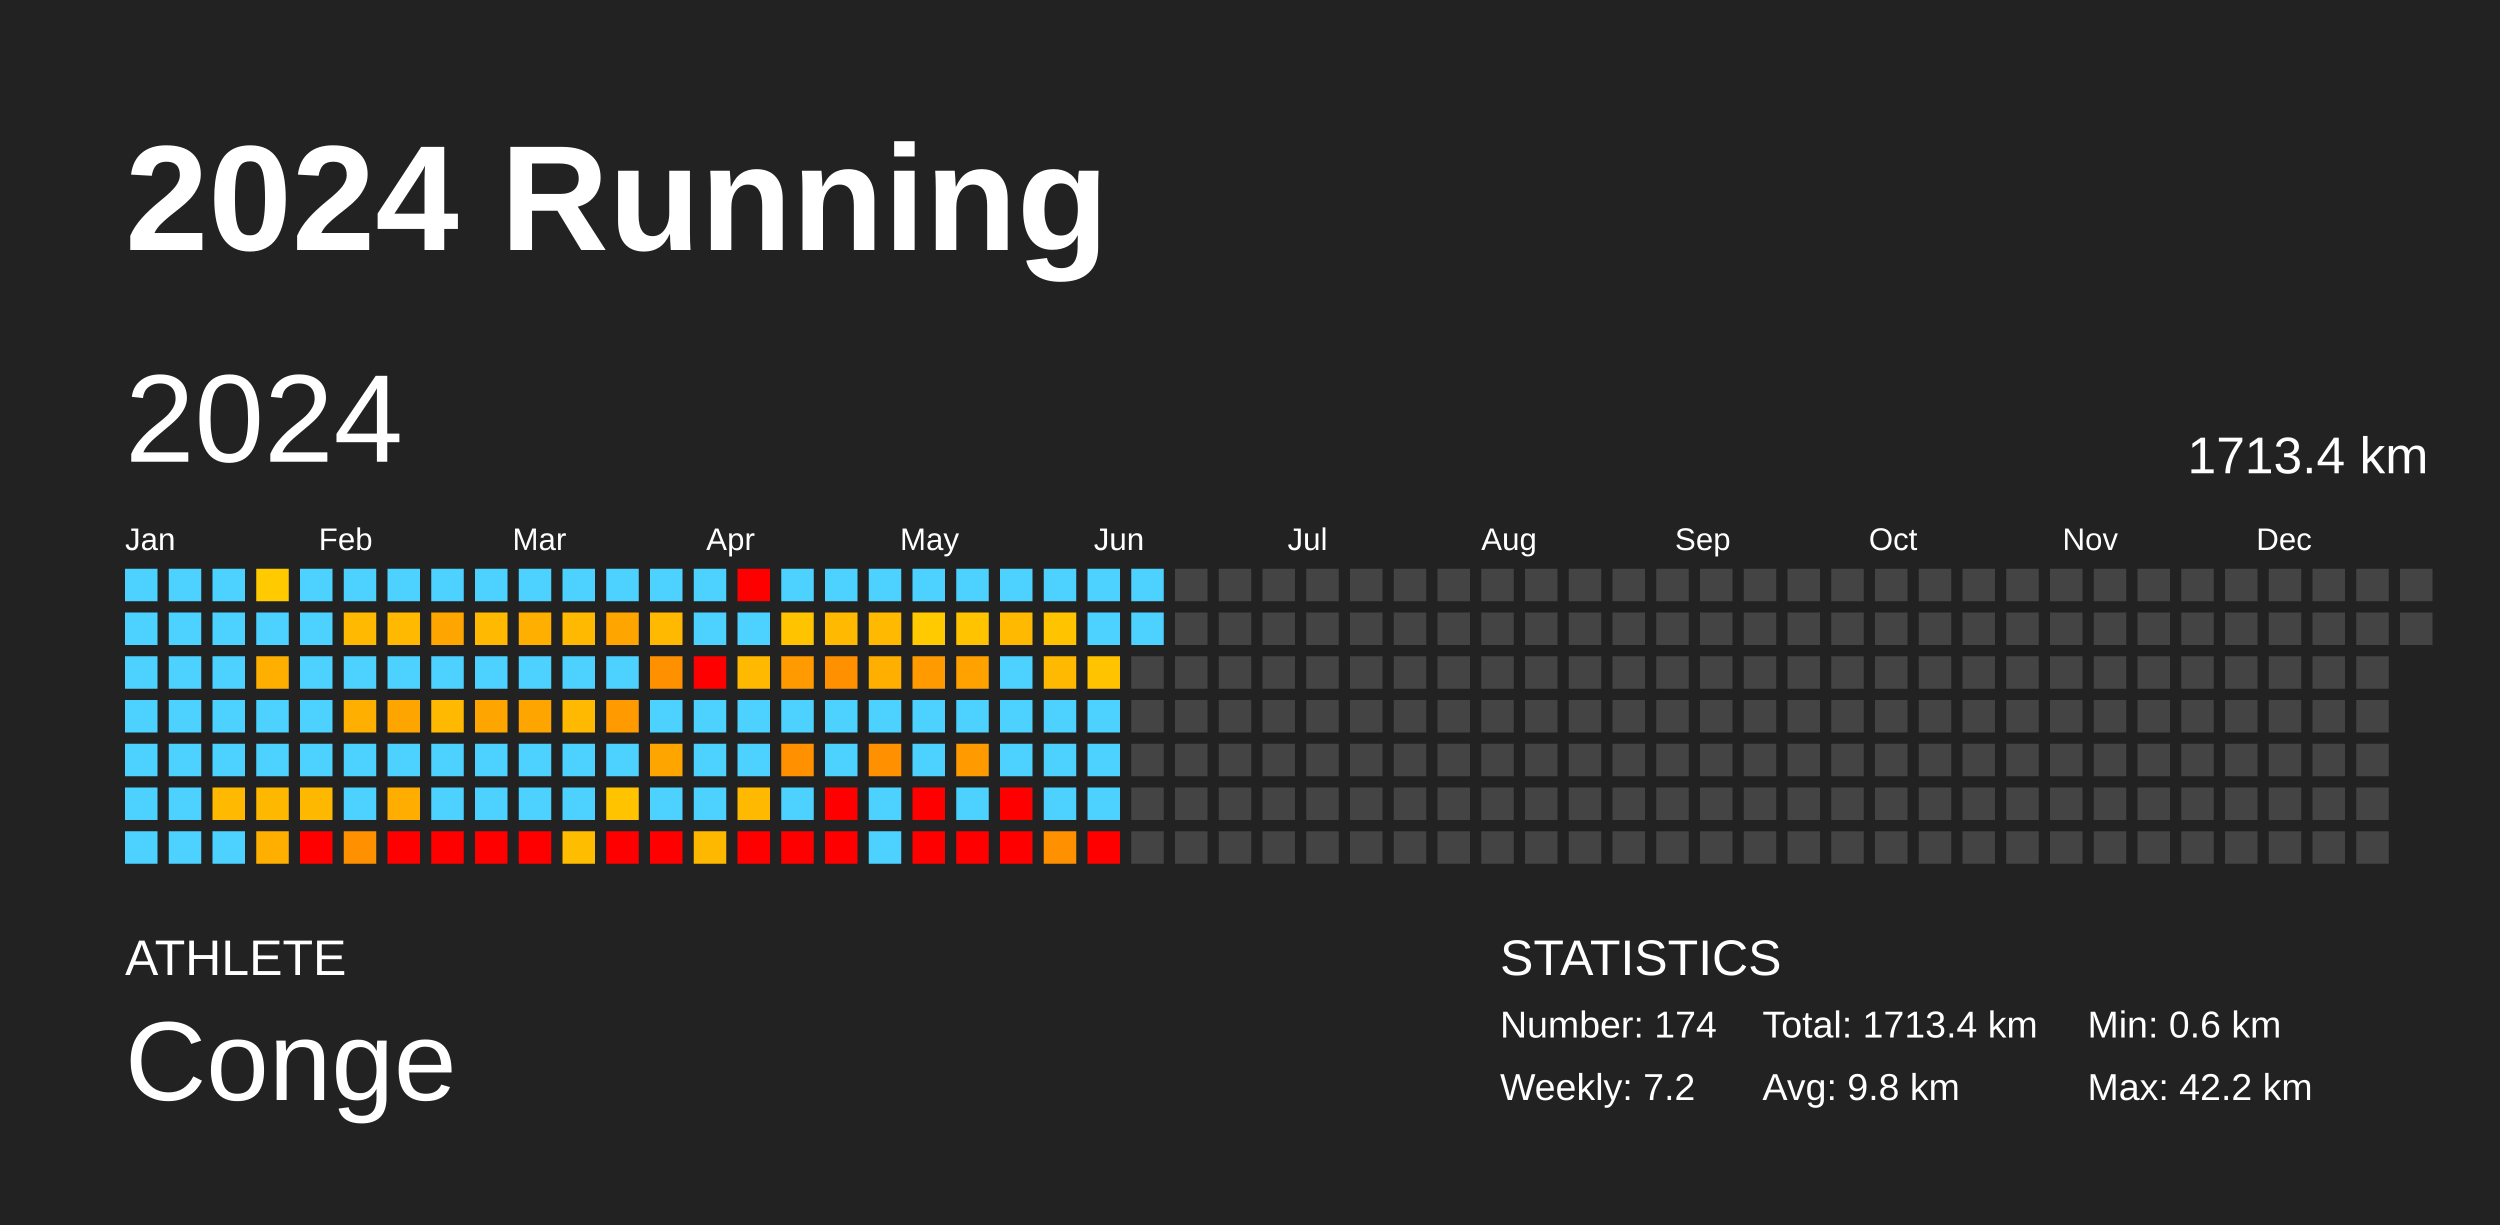
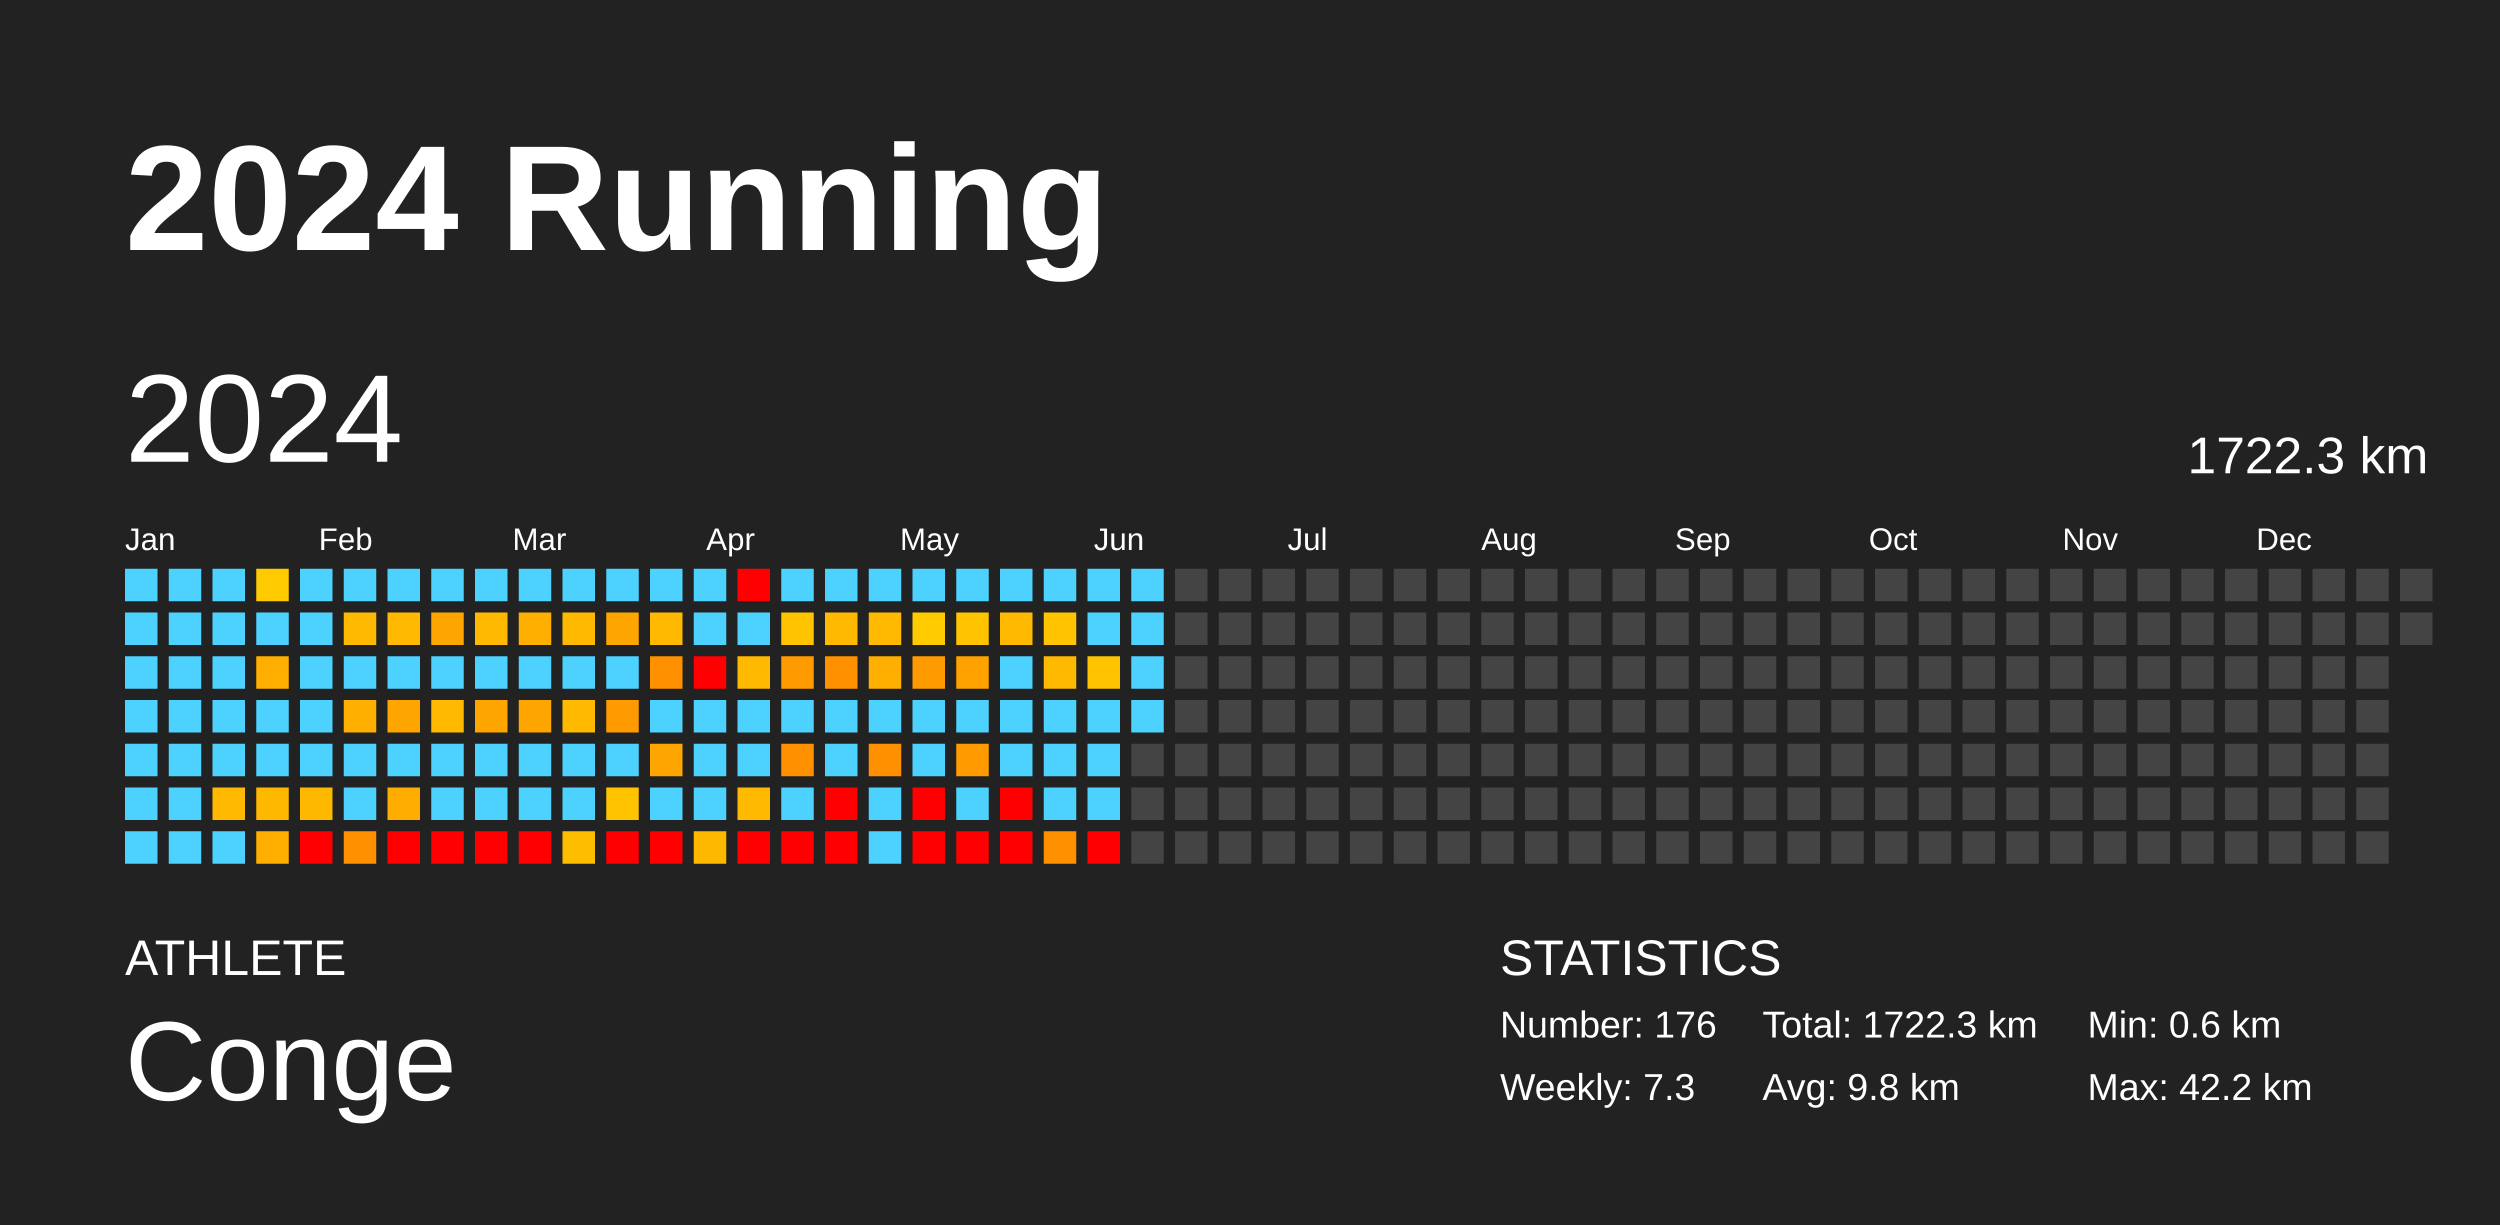
<svg xmlns="http://www.w3.org/2000/svg" baseProfile="full" height="98mm" version="1.1" viewBox="0,0,200,98" width="200mm">
  <defs />
  <rect fill="#222222" height="98" width="200" x="0" y="0" />
  <text fill="#FFFFFF" style="font-size:12px; font-family:Arial; font-weight:bold;" x="10" y="20">2024 Running</text>
  <text fill="#FFFFFF" style="font-size:4px; font-family:Arial" x="10" y="78">ATHLETE</text>
  <text fill="#FFFFFF" style="font-size:9px; font-family:Arial" x="10" y="88">Conge</text>
  <text fill="#FFFFFF" style="font-size:4px; font-family:Arial" x="120" y="78">STATISTICS</text>
-   <text fill="#FFFFFF" style="font-size:3px; font-family:Arial" x="120" y="83">Number: 174</text>
-   <text fill="#FFFFFF" style="font-size:3px; font-family:Arial" x="120" y="88">Weekly: 7.2</text>
-   <text fill="#FFFFFF" style="font-size:3px; font-family:Arial" x="141" y="83">Total: 1713.4 km</text>
+   <text fill="#FFFFFF" style="font-size:3px; font-family:Arial" x="120" y="83">Number: 176</text>
+   <text fill="#FFFFFF" style="font-size:3px; font-family:Arial" x="120" y="88">Weekly: 7.3</text>
+   <text fill="#FFFFFF" style="font-size:3px; font-family:Arial" x="141" y="83">Total: 1722.3 km</text>
  <text fill="#FFFFFF" style="font-size:3px; font-family:Arial" x="141" y="88">Avg: 9.8 km</text>
  <text fill="#FFFFFF" style="font-size:3px; font-family:Arial" x="167" y="83">Min: 0.6 km</text>
  <text fill="#FFFFFF" style="font-size:3px; font-family:Arial" x="167" y="88">Max: 42.2 km</text>
  <text dominant-baseline="hanging" fill="#FFFFFF" style="font-size:10.0px; font-family:Arial;" x="10" y="30">2024</text>
-   <text dominant-baseline="hanging" fill="#FFFFFF" style="font-size:4.125px; font-family:Arial;" x="175" y="35">1713.4 km</text>
+   <text dominant-baseline="hanging" fill="#FFFFFF" style="font-size:4.125px; font-family:Arial;" x="175" y="35">1722.3 km</text>
  <text fill="#FFFFFF" style="font-size:2.5px; font-family:Arial" x="10.0" y="44">Jan</text>
  <text fill="#FFFFFF" style="font-size:2.5px; font-family:Arial" x="25.5" y="44">Feb</text>
  <text fill="#FFFFFF" style="font-size:2.5px; font-family:Arial" x="41.0" y="44">Mar</text>
  <text fill="#FFFFFF" style="font-size:2.5px; font-family:Arial" x="56.5" y="44">Apr</text>
  <text fill="#FFFFFF" style="font-size:2.5px; font-family:Arial" x="72.0" y="44">May</text>
  <text fill="#FFFFFF" style="font-size:2.5px; font-family:Arial" x="87.5" y="44">Jun</text>
  <text fill="#FFFFFF" style="font-size:2.5px; font-family:Arial" x="103.0" y="44">Jul</text>
  <text fill="#FFFFFF" style="font-size:2.5px; font-family:Arial" x="118.5" y="44">Aug</text>
  <text fill="#FFFFFF" style="font-size:2.5px; font-family:Arial" x="134.0" y="44">Sep</text>
  <text fill="#FFFFFF" style="font-size:2.5px; font-family:Arial" x="149.5" y="44">Oct</text>
  <text fill="#FFFFFF" style="font-size:2.5px; font-family:Arial" x="165.0" y="44">Nov</text>
  <text fill="#FFFFFF" style="font-size:2.5px; font-family:Arial" x="180.5" y="44">Dec</text>
  <rect fill="#4dd2ff" height="2.6" width="2.6" x="10.0" y="45.5" />
  <rect fill="#4dd2ff" height="2.6" width="2.6" x="10.0" y="49.0" />
  <rect fill="#4dd2ff" height="2.6" width="2.6" x="10.0" y="52.5" />
  <rect fill="#4dd2ff" height="2.6" width="2.6" x="10.0" y="56.0" />
  <rect fill="#4dd2ff" height="2.6" width="2.6" x="10.0" y="59.5" />
  <rect fill="#4dd2ff" height="2.6" width="2.6" x="10.0" y="63.0" />
  <rect fill="#4dd2ff" height="2.6" width="2.6" x="10.0" y="66.5" />
  <rect fill="#4dd2ff" height="2.6" width="2.6" x="13.5" y="45.5" />
  <rect fill="#4dd2ff" height="2.6" width="2.6" x="13.5" y="49.0" />
  <rect fill="#4dd2ff" height="2.6" width="2.6" x="13.5" y="52.5" />
  <rect fill="#4dd2ff" height="2.6" width="2.6" x="13.5" y="56.0" />
  <rect fill="#4dd2ff" height="2.6" width="2.6" x="13.5" y="59.5" />
  <rect fill="#4dd2ff" height="2.6" width="2.6" x="13.5" y="63.0" />
  <rect fill="#4dd2ff" height="2.6" width="2.6" x="13.5" y="66.5" />
  <rect fill="#4dd2ff" height="2.6" width="2.6" x="17.0" y="45.5" />
  <rect fill="#4dd2ff" height="2.6" width="2.6" x="17.0" y="49.0" />
  <rect fill="#4dd2ff" height="2.6" width="2.6" x="17.0" y="52.5" />
  <rect fill="#4dd2ff" height="2.6" width="2.6" x="17.0" y="56.0" />
  <rect fill="#4dd2ff" height="2.6" width="2.6" x="17.0" y="59.5" />
  <rect fill="#ffb900" height="2.6" width="2.6" x="17.0" y="63.0" />
  <rect fill="#4dd2ff" height="2.6" width="2.6" x="17.0" y="66.5" />
  <rect fill="#ffca00" height="2.6" width="2.6" x="20.5" y="45.5" />
  <rect fill="#4dd2ff" height="2.6" width="2.6" x="20.5" y="49.0" />
  <rect fill="#ffaf00" height="2.6" width="2.6" x="20.5" y="52.5" />
  <rect fill="#4dd2ff" height="2.6" width="2.6" x="20.5" y="56.0" />
  <rect fill="#4dd2ff" height="2.6" width="2.6" x="20.5" y="59.5" />
  <rect fill="#ffb800" height="2.6" width="2.6" x="20.5" y="63.0" />
  <rect fill="#ffaf00" height="2.6" width="2.6" x="20.5" y="66.5" />
  <rect fill="#4dd2ff" height="2.6" width="2.6" x="24.0" y="45.5" />
  <rect fill="#4dd2ff" height="2.6" width="2.6" x="24.0" y="49.0" />
  <rect fill="#4dd2ff" height="2.6" width="2.6" x="24.0" y="52.5" />
  <rect fill="#4dd2ff" height="2.6" width="2.6" x="24.0" y="56.0" />
  <rect fill="#4dd2ff" height="2.6" width="2.6" x="24.0" y="59.5" />
  <rect fill="#ffb800" height="2.6" width="2.6" x="24.0" y="63.0" />
  <rect fill="red" height="2.6" width="2.6" x="24.0" y="66.5" />
  <rect fill="#4dd2ff" height="2.6" width="2.6" x="27.5" y="45.5" />
  <rect fill="#ffb900" height="2.6" width="2.6" x="27.5" y="49.0" />
  <rect fill="#4dd2ff" height="2.6" width="2.6" x="27.5" y="52.5" />
  <rect fill="#ffaf00" height="2.6" width="2.6" x="27.5" y="56.0" />
  <rect fill="#4dd2ff" height="2.6" width="2.6" x="27.5" y="59.5" />
  <rect fill="#4dd2ff" height="2.6" width="2.6" x="27.5" y="63.0" />
  <rect fill="#ff9100" height="2.6" width="2.6" x="27.5" y="66.5" />
  <rect fill="#4dd2ff" height="2.6" width="2.6" x="31.0" y="45.5" />
  <rect fill="#ffb900" height="2.6" width="2.6" x="31.0" y="49.0" />
  <rect fill="#4dd2ff" height="2.6" width="2.6" x="31.0" y="52.5" />
  <rect fill="#ffa500" height="2.6" width="2.6" x="31.0" y="56.0" />
  <rect fill="#4dd2ff" height="2.6" width="2.6" x="31.0" y="59.5" />
  <rect fill="#ffad00" height="2.6" width="2.6" x="31.0" y="63.0" />
  <rect fill="red" height="2.6" width="2.6" x="31.0" y="66.5" />
  <rect fill="#4dd2ff" height="2.6" width="2.6" x="34.5" y="45.5" />
  <rect fill="#ffa500" height="2.6" width="2.6" x="34.5" y="49.0" />
  <rect fill="#4dd2ff" height="2.6" width="2.6" x="34.5" y="52.5" />
  <rect fill="#ffb900" height="2.6" width="2.6" x="34.5" y="56.0" />
  <rect fill="#4dd2ff" height="2.6" width="2.6" x="34.5" y="59.5" />
  <rect fill="#4dd2ff" height="2.6" width="2.6" x="34.5" y="63.0" />
  <rect fill="red" height="2.6" width="2.6" x="34.5" y="66.5" />
  <rect fill="#4dd2ff" height="2.6" width="2.6" x="38.0" y="45.5" />
  <rect fill="#ffb900" height="2.6" width="2.6" x="38.0" y="49.0" />
  <rect fill="#4dd2ff" height="2.6" width="2.6" x="38.0" y="52.5" />
  <rect fill="#ffa500" height="2.6" width="2.6" x="38.0" y="56.0" />
  <rect fill="#4dd2ff" height="2.6" width="2.6" x="38.0" y="59.5" />
  <rect fill="#4dd2ff" height="2.6" width="2.6" x="38.0" y="63.0" />
  <rect fill="red" height="2.6" width="2.6" x="38.0" y="66.5" />
  <rect fill="#4dd2ff" height="2.6" width="2.6" x="41.5" y="45.5" />
  <rect fill="#ffaf00" height="2.6" width="2.6" x="41.5" y="49.0" />
  <rect fill="#4dd2ff" height="2.6" width="2.6" x="41.5" y="52.5" />
  <rect fill="#ffa500" height="2.6" width="2.6" x="41.5" y="56.0" />
  <rect fill="#4dd2ff" height="2.6" width="2.6" x="41.5" y="59.5" />
  <rect fill="#4dd2ff" height="2.6" width="2.6" x="41.5" y="63.0" />
  <rect fill="red" height="2.6" width="2.6" x="41.5" y="66.5" />
  <rect fill="#4dd2ff" height="2.6" width="2.6" x="45.0" y="45.5" />
  <rect fill="#ffb900" height="2.6" width="2.6" x="45.0" y="49.0" />
  <rect fill="#4dd2ff" height="2.6" width="2.6" x="45.0" y="52.5" />
  <rect fill="#ffb900" height="2.6" width="2.6" x="45.0" y="56.0" />
  <rect fill="#4dd2ff" height="2.6" width="2.6" x="45.0" y="59.5" />
  <rect fill="#4dd2ff" height="2.6" width="2.6" x="45.0" y="63.0" />
  <rect fill="#ffbd00" height="2.6" width="2.6" x="45.0" y="66.5" />
  <rect fill="#4dd2ff" height="2.6" width="2.6" x="48.5" y="45.5" />
  <rect fill="#ffa500" height="2.6" width="2.6" x="48.5" y="49.0" />
  <rect fill="#4dd2ff" height="2.6" width="2.6" x="48.5" y="52.5" />
  <rect fill="#ff9b00" height="2.6" width="2.6" x="48.5" y="56.0" />
  <rect fill="#4dd2ff" height="2.6" width="2.6" x="48.5" y="59.5" />
  <rect fill="#ffc300" height="2.6" width="2.6" x="48.5" y="63.0" />
  <rect fill="red" height="2.6" width="2.6" x="48.5" y="66.5" />
  <rect fill="#4dd2ff" height="2.6" width="2.6" x="52.0" y="45.5" />
  <rect fill="#ffb900" height="2.6" width="2.6" x="52.0" y="49.0" />
  <rect fill="#ff9100" height="2.6" width="2.6" x="52.0" y="52.5" />
  <rect fill="#4dd2ff" height="2.6" width="2.6" x="52.0" y="56.0" />
  <rect fill="#ffa500" height="2.6" width="2.6" x="52.0" y="59.5" />
  <rect fill="#4dd2ff" height="2.6" width="2.6" x="52.0" y="63.0" />
  <rect fill="red" height="2.6" width="2.6" x="52.0" y="66.5" />
  <rect fill="#4dd2ff" height="2.6" width="2.6" x="55.5" y="45.5" />
  <rect fill="#4dd2ff" height="2.6" width="2.6" x="55.5" y="49.0" />
  <rect fill="red" height="2.6" width="2.6" x="55.5" y="52.5" />
  <rect fill="#4dd2ff" height="2.6" width="2.6" x="55.5" y="56.0" />
  <rect fill="#4dd2ff" height="2.6" width="2.6" x="55.5" y="59.5" />
  <rect fill="#4dd2ff" height="2.6" width="2.6" x="55.5" y="63.0" />
  <rect fill="#ffb800" height="2.6" width="2.6" x="55.5" y="66.5" />
  <rect fill="red" height="2.6" width="2.6" x="59.0" y="45.5" />
  <rect fill="#4dd2ff" height="2.6" width="2.6" x="59.0" y="49.0" />
  <rect fill="#ffb900" height="2.6" width="2.6" x="59.0" y="52.5" />
  <rect fill="#4dd2ff" height="2.6" width="2.6" x="59.0" y="56.0" />
  <rect fill="#4dd2ff" height="2.6" width="2.6" x="59.0" y="59.5" />
  <rect fill="#ffb900" height="2.6" width="2.6" x="59.0" y="63.0" />
  <rect fill="red" height="2.6" width="2.6" x="59.0" y="66.5" />
  <rect fill="#4dd2ff" height="2.6" width="2.6" x="62.5" y="45.5" />
  <rect fill="#ffc300" height="2.6" width="2.6" x="62.5" y="49.0" />
  <rect fill="#ff9b00" height="2.6" width="2.6" x="62.5" y="52.5" />
  <rect fill="#4dd2ff" height="2.6" width="2.6" x="62.5" y="56.0" />
  <rect fill="#ff9100" height="2.6" width="2.6" x="62.5" y="59.5" />
  <rect fill="#4dd2ff" height="2.6" width="2.6" x="62.5" y="63.0" />
  <rect fill="red" height="2.6" width="2.6" x="62.5" y="66.5" />
  <rect fill="#4dd2ff" height="2.6" width="2.6" x="66.0" y="45.5" />
  <rect fill="#ffb900" height="2.6" width="2.6" x="66.0" y="49.0" />
  <rect fill="#ff9100" height="2.6" width="2.6" x="66.0" y="52.5" />
  <rect fill="#4dd2ff" height="2.6" width="2.6" x="66.0" y="56.0" />
  <rect fill="#4dd2ff" height="2.6" width="2.6" x="66.0" y="59.5" />
  <rect fill="red" height="2.6" width="2.6" x="66.0" y="63.0" />
  <rect fill="red" height="2.6" width="2.6" x="66.0" y="66.5" />
  <rect fill="#4dd2ff" height="2.6" width="2.6" x="69.5" y="45.5" />
  <rect fill="#ffb900" height="2.6" width="2.6" x="69.5" y="49.0" />
  <rect fill="#ffaf00" height="2.6" width="2.6" x="69.5" y="52.5" />
  <rect fill="#4dd2ff" height="2.6" width="2.6" x="69.5" y="56.0" />
  <rect fill="#ff9100" height="2.6" width="2.6" x="69.5" y="59.5" />
  <rect fill="#4dd2ff" height="2.6" width="2.6" x="69.5" y="63.0" />
  <rect fill="#4dd2ff" height="2.6" width="2.6" x="69.5" y="66.5" />
  <rect fill="#4dd2ff" height="2.6" width="2.6" x="73.0" y="45.5" />
  <rect fill="#ffca00" height="2.6" width="2.6" x="73.0" y="49.0" />
  <rect fill="#ff9b00" height="2.6" width="2.6" x="73.0" y="52.5" />
  <rect fill="#4dd2ff" height="2.6" width="2.6" x="73.0" y="56.0" />
  <rect fill="#4dd2ff" height="2.6" width="2.6" x="73.0" y="59.5" />
  <rect fill="red" height="2.6" width="2.6" x="73.0" y="63.0" />
  <rect fill="red" height="2.6" width="2.6" x="73.0" y="66.5" />
  <rect fill="#4dd2ff" height="2.6" width="2.6" x="76.5" y="45.5" />
  <rect fill="#ffc300" height="2.6" width="2.6" x="76.5" y="49.0" />
  <rect fill="#ffa200" height="2.6" width="2.6" x="76.5" y="52.5" />
  <rect fill="#4dd2ff" height="2.6" width="2.6" x="76.5" y="56.0" />
  <rect fill="#ff9b00" height="2.6" width="2.6" x="76.5" y="59.5" />
  <rect fill="#4dd2ff" height="2.6" width="2.6" x="76.5" y="63.0" />
  <rect fill="red" height="2.6" width="2.6" x="76.5" y="66.5" />
  <rect fill="#4dd2ff" height="2.6" width="2.6" x="80.0" y="45.5" />
  <rect fill="#ffb900" height="2.6" width="2.6" x="80.0" y="49.0" />
  <rect fill="#4dd2ff" height="2.6" width="2.6" x="80.0" y="52.5" />
  <rect fill="#4dd2ff" height="2.6" width="2.6" x="80.0" y="56.0" />
  <rect fill="#4dd2ff" height="2.6" width="2.6" x="80.0" y="59.5" />
  <rect fill="red" height="2.6" width="2.6" x="80.0" y="63.0" />
  <rect fill="red" height="2.6" width="2.6" x="80.0" y="66.5" />
  <rect fill="#4dd2ff" height="2.6" width="2.6" x="83.5" y="45.5" />
  <rect fill="#ffc300" height="2.6" width="2.6" x="83.5" y="49.0" />
  <rect fill="#ffb900" height="2.6" width="2.6" x="83.5" y="52.5" />
  <rect fill="#4dd2ff" height="2.6" width="2.6" x="83.5" y="56.0" />
  <rect fill="#4dd2ff" height="2.6" width="2.6" x="83.5" y="59.5" />
  <rect fill="#4dd2ff" height="2.6" width="2.6" x="83.5" y="63.0" />
  <rect fill="#ff9100" height="2.6" width="2.6" x="83.5" y="66.5" />
  <rect fill="#4dd2ff" height="2.6" width="2.6" x="87.0" y="45.5" />
  <rect fill="#4dd2ff" height="2.6" width="2.6" x="87.0" y="49.0" />
  <rect fill="#ffc300" height="2.6" width="2.6" x="87.0" y="52.5" />
  <rect fill="#4dd2ff" height="2.6" width="2.6" x="87.0" y="56.0" />
  <rect fill="#4dd2ff" height="2.6" width="2.6" x="87.0" y="59.5" />
  <rect fill="#4dd2ff" height="2.6" width="2.6" x="87.0" y="63.0" />
  <rect fill="red" height="2.6" width="2.6" x="87.0" y="66.5" />
  <rect fill="#4dd2ff" height="2.6" width="2.6" x="90.5" y="45.5" />
  <rect fill="#4dd2ff" height="2.6" width="2.6" x="90.5" y="49.0" />
-   <rect fill="#444444" height="2.6" width="2.6" x="90.5" y="52.5" />
-   <rect fill="#444444" height="2.6" width="2.6" x="90.5" y="56.0" />
+   <rect fill="#4dd2ff" height="2.6" width="2.6" x="90.5" y="52.5" />
+   <rect fill="#4dd2ff" height="2.6" width="2.6" x="90.5" y="56.0" />
  <rect fill="#444444" height="2.6" width="2.6" x="90.5" y="59.5" />
  <rect fill="#444444" height="2.6" width="2.6" x="90.5" y="63.0" />
  <rect fill="#444444" height="2.6" width="2.6" x="90.5" y="66.5" />
  <rect fill="#444444" height="2.6" width="2.6" x="94.0" y="45.5" />
  <rect fill="#444444" height="2.6" width="2.6" x="94.0" y="49.0" />
  <rect fill="#444444" height="2.6" width="2.6" x="94.0" y="52.5" />
  <rect fill="#444444" height="2.6" width="2.6" x="94.0" y="56.0" />
  <rect fill="#444444" height="2.6" width="2.6" x="94.0" y="59.5" />
  <rect fill="#444444" height="2.6" width="2.6" x="94.0" y="63.0" />
  <rect fill="#444444" height="2.6" width="2.6" x="94.0" y="66.5" />
  <rect fill="#444444" height="2.6" width="2.6" x="97.5" y="45.5" />
  <rect fill="#444444" height="2.6" width="2.6" x="97.5" y="49.0" />
  <rect fill="#444444" height="2.6" width="2.6" x="97.5" y="52.5" />
  <rect fill="#444444" height="2.6" width="2.6" x="97.5" y="56.0" />
  <rect fill="#444444" height="2.6" width="2.6" x="97.5" y="59.5" />
  <rect fill="#444444" height="2.6" width="2.6" x="97.5" y="63.0" />
  <rect fill="#444444" height="2.6" width="2.6" x="97.5" y="66.5" />
  <rect fill="#444444" height="2.6" width="2.6" x="101.0" y="45.5" />
  <rect fill="#444444" height="2.6" width="2.6" x="101.0" y="49.0" />
  <rect fill="#444444" height="2.6" width="2.6" x="101.0" y="52.5" />
  <rect fill="#444444" height="2.6" width="2.6" x="101.0" y="56.0" />
  <rect fill="#444444" height="2.6" width="2.6" x="101.0" y="59.5" />
  <rect fill="#444444" height="2.6" width="2.6" x="101.0" y="63.0" />
  <rect fill="#444444" height="2.6" width="2.6" x="101.0" y="66.5" />
  <rect fill="#444444" height="2.6" width="2.6" x="104.5" y="45.5" />
  <rect fill="#444444" height="2.6" width="2.6" x="104.5" y="49.0" />
  <rect fill="#444444" height="2.6" width="2.6" x="104.5" y="52.5" />
  <rect fill="#444444" height="2.6" width="2.6" x="104.5" y="56.0" />
  <rect fill="#444444" height="2.6" width="2.6" x="104.5" y="59.5" />
  <rect fill="#444444" height="2.6" width="2.6" x="104.5" y="63.0" />
  <rect fill="#444444" height="2.6" width="2.6" x="104.5" y="66.5" />
  <rect fill="#444444" height="2.6" width="2.6" x="108.0" y="45.5" />
  <rect fill="#444444" height="2.6" width="2.6" x="108.0" y="49.0" />
  <rect fill="#444444" height="2.6" width="2.6" x="108.0" y="52.5" />
  <rect fill="#444444" height="2.6" width="2.6" x="108.0" y="56.0" />
  <rect fill="#444444" height="2.6" width="2.6" x="108.0" y="59.5" />
  <rect fill="#444444" height="2.6" width="2.6" x="108.0" y="63.0" />
  <rect fill="#444444" height="2.6" width="2.6" x="108.0" y="66.5" />
  <rect fill="#444444" height="2.6" width="2.6" x="111.5" y="45.5" />
  <rect fill="#444444" height="2.6" width="2.6" x="111.5" y="49.0" />
  <rect fill="#444444" height="2.6" width="2.6" x="111.5" y="52.5" />
  <rect fill="#444444" height="2.6" width="2.6" x="111.5" y="56.0" />
  <rect fill="#444444" height="2.6" width="2.6" x="111.5" y="59.5" />
  <rect fill="#444444" height="2.6" width="2.6" x="111.5" y="63.0" />
  <rect fill="#444444" height="2.6" width="2.6" x="111.5" y="66.5" />
  <rect fill="#444444" height="2.6" width="2.6" x="115.0" y="45.5" />
  <rect fill="#444444" height="2.6" width="2.6" x="115.0" y="49.0" />
  <rect fill="#444444" height="2.6" width="2.6" x="115.0" y="52.5" />
  <rect fill="#444444" height="2.6" width="2.6" x="115.0" y="56.0" />
  <rect fill="#444444" height="2.6" width="2.6" x="115.0" y="59.5" />
  <rect fill="#444444" height="2.6" width="2.6" x="115.0" y="63.0" />
  <rect fill="#444444" height="2.6" width="2.6" x="115.0" y="66.5" />
  <rect fill="#444444" height="2.6" width="2.6" x="118.5" y="45.5" />
  <rect fill="#444444" height="2.6" width="2.6" x="118.5" y="49.0" />
  <rect fill="#444444" height="2.6" width="2.6" x="118.5" y="52.5" />
  <rect fill="#444444" height="2.6" width="2.6" x="118.5" y="56.0" />
  <rect fill="#444444" height="2.6" width="2.6" x="118.5" y="59.5" />
  <rect fill="#444444" height="2.6" width="2.6" x="118.5" y="63.0" />
  <rect fill="#444444" height="2.6" width="2.6" x="118.5" y="66.5" />
  <rect fill="#444444" height="2.6" width="2.6" x="122.0" y="45.5" />
  <rect fill="#444444" height="2.6" width="2.6" x="122.0" y="49.0" />
  <rect fill="#444444" height="2.6" width="2.6" x="122.0" y="52.5" />
  <rect fill="#444444" height="2.6" width="2.6" x="122.0" y="56.0" />
  <rect fill="#444444" height="2.6" width="2.6" x="122.0" y="59.5" />
  <rect fill="#444444" height="2.6" width="2.6" x="122.0" y="63.0" />
  <rect fill="#444444" height="2.6" width="2.6" x="122.0" y="66.5" />
  <rect fill="#444444" height="2.6" width="2.6" x="125.5" y="45.5" />
  <rect fill="#444444" height="2.6" width="2.6" x="125.5" y="49.0" />
  <rect fill="#444444" height="2.6" width="2.6" x="125.5" y="52.5" />
  <rect fill="#444444" height="2.6" width="2.6" x="125.5" y="56.0" />
  <rect fill="#444444" height="2.6" width="2.6" x="125.5" y="59.5" />
  <rect fill="#444444" height="2.6" width="2.6" x="125.5" y="63.0" />
  <rect fill="#444444" height="2.6" width="2.6" x="125.5" y="66.5" />
  <rect fill="#444444" height="2.6" width="2.6" x="129.0" y="45.5" />
  <rect fill="#444444" height="2.6" width="2.6" x="129.0" y="49.0" />
  <rect fill="#444444" height="2.6" width="2.6" x="129.0" y="52.5" />
  <rect fill="#444444" height="2.6" width="2.6" x="129.0" y="56.0" />
  <rect fill="#444444" height="2.6" width="2.6" x="129.0" y="59.5" />
  <rect fill="#444444" height="2.6" width="2.6" x="129.0" y="63.0" />
  <rect fill="#444444" height="2.6" width="2.6" x="129.0" y="66.5" />
  <rect fill="#444444" height="2.6" width="2.6" x="132.5" y="45.5" />
  <rect fill="#444444" height="2.6" width="2.6" x="132.5" y="49.0" />
  <rect fill="#444444" height="2.6" width="2.6" x="132.5" y="52.5" />
  <rect fill="#444444" height="2.6" width="2.6" x="132.5" y="56.0" />
  <rect fill="#444444" height="2.6" width="2.6" x="132.5" y="59.5" />
  <rect fill="#444444" height="2.6" width="2.6" x="132.5" y="63.0" />
  <rect fill="#444444" height="2.6" width="2.6" x="132.5" y="66.5" />
  <rect fill="#444444" height="2.6" width="2.6" x="136.0" y="45.5" />
  <rect fill="#444444" height="2.6" width="2.6" x="136.0" y="49.0" />
  <rect fill="#444444" height="2.6" width="2.6" x="136.0" y="52.5" />
  <rect fill="#444444" height="2.6" width="2.6" x="136.0" y="56.0" />
  <rect fill="#444444" height="2.6" width="2.6" x="136.0" y="59.5" />
  <rect fill="#444444" height="2.6" width="2.6" x="136.0" y="63.0" />
  <rect fill="#444444" height="2.6" width="2.6" x="136.0" y="66.5" />
  <rect fill="#444444" height="2.6" width="2.6" x="139.5" y="45.5" />
  <rect fill="#444444" height="2.6" width="2.6" x="139.5" y="49.0" />
  <rect fill="#444444" height="2.6" width="2.6" x="139.5" y="52.5" />
  <rect fill="#444444" height="2.6" width="2.6" x="139.5" y="56.0" />
  <rect fill="#444444" height="2.6" width="2.6" x="139.5" y="59.5" />
  <rect fill="#444444" height="2.6" width="2.6" x="139.5" y="63.0" />
  <rect fill="#444444" height="2.6" width="2.6" x="139.5" y="66.5" />
  <rect fill="#444444" height="2.6" width="2.6" x="143.0" y="45.5" />
  <rect fill="#444444" height="2.6" width="2.6" x="143.0" y="49.0" />
  <rect fill="#444444" height="2.6" width="2.6" x="143.0" y="52.5" />
  <rect fill="#444444" height="2.6" width="2.6" x="143.0" y="56.0" />
  <rect fill="#444444" height="2.6" width="2.6" x="143.0" y="59.5" />
  <rect fill="#444444" height="2.6" width="2.6" x="143.0" y="63.0" />
  <rect fill="#444444" height="2.6" width="2.6" x="143.0" y="66.5" />
  <rect fill="#444444" height="2.6" width="2.6" x="146.5" y="45.5" />
  <rect fill="#444444" height="2.6" width="2.6" x="146.5" y="49.0" />
  <rect fill="#444444" height="2.6" width="2.6" x="146.5" y="52.5" />
  <rect fill="#444444" height="2.6" width="2.6" x="146.5" y="56.0" />
  <rect fill="#444444" height="2.6" width="2.6" x="146.5" y="59.5" />
  <rect fill="#444444" height="2.6" width="2.6" x="146.5" y="63.0" />
  <rect fill="#444444" height="2.6" width="2.6" x="146.5" y="66.5" />
  <rect fill="#444444" height="2.6" width="2.6" x="150.0" y="45.5" />
  <rect fill="#444444" height="2.6" width="2.6" x="150.0" y="49.0" />
  <rect fill="#444444" height="2.6" width="2.6" x="150.0" y="52.5" />
  <rect fill="#444444" height="2.6" width="2.6" x="150.0" y="56.0" />
  <rect fill="#444444" height="2.6" width="2.6" x="150.0" y="59.5" />
  <rect fill="#444444" height="2.6" width="2.6" x="150.0" y="63.0" />
  <rect fill="#444444" height="2.6" width="2.6" x="150.0" y="66.5" />
  <rect fill="#444444" height="2.6" width="2.6" x="153.5" y="45.5" />
  <rect fill="#444444" height="2.6" width="2.6" x="153.5" y="49.0" />
  <rect fill="#444444" height="2.6" width="2.6" x="153.5" y="52.5" />
  <rect fill="#444444" height="2.6" width="2.6" x="153.5" y="56.0" />
  <rect fill="#444444" height="2.6" width="2.6" x="153.5" y="59.5" />
  <rect fill="#444444" height="2.6" width="2.6" x="153.5" y="63.0" />
  <rect fill="#444444" height="2.6" width="2.6" x="153.5" y="66.5" />
  <rect fill="#444444" height="2.6" width="2.6" x="157.0" y="45.5" />
  <rect fill="#444444" height="2.6" width="2.6" x="157.0" y="49.0" />
  <rect fill="#444444" height="2.6" width="2.6" x="157.0" y="52.5" />
  <rect fill="#444444" height="2.6" width="2.6" x="157.0" y="56.0" />
  <rect fill="#444444" height="2.6" width="2.6" x="157.0" y="59.5" />
  <rect fill="#444444" height="2.6" width="2.6" x="157.0" y="63.0" />
  <rect fill="#444444" height="2.6" width="2.6" x="157.0" y="66.5" />
  <rect fill="#444444" height="2.6" width="2.6" x="160.5" y="45.5" />
  <rect fill="#444444" height="2.6" width="2.6" x="160.5" y="49.0" />
  <rect fill="#444444" height="2.6" width="2.6" x="160.5" y="52.5" />
  <rect fill="#444444" height="2.6" width="2.6" x="160.5" y="56.0" />
  <rect fill="#444444" height="2.6" width="2.6" x="160.5" y="59.5" />
  <rect fill="#444444" height="2.6" width="2.6" x="160.5" y="63.0" />
  <rect fill="#444444" height="2.6" width="2.6" x="160.5" y="66.5" />
  <rect fill="#444444" height="2.6" width="2.6" x="164.0" y="45.5" />
  <rect fill="#444444" height="2.6" width="2.6" x="164.0" y="49.0" />
  <rect fill="#444444" height="2.6" width="2.6" x="164.0" y="52.5" />
  <rect fill="#444444" height="2.6" width="2.6" x="164.0" y="56.0" />
  <rect fill="#444444" height="2.6" width="2.6" x="164.0" y="59.5" />
  <rect fill="#444444" height="2.6" width="2.6" x="164.0" y="63.0" />
  <rect fill="#444444" height="2.6" width="2.6" x="164.0" y="66.5" />
  <rect fill="#444444" height="2.6" width="2.6" x="167.5" y="45.5" />
  <rect fill="#444444" height="2.6" width="2.6" x="167.5" y="49.0" />
  <rect fill="#444444" height="2.6" width="2.6" x="167.5" y="52.5" />
  <rect fill="#444444" height="2.6" width="2.6" x="167.5" y="56.0" />
  <rect fill="#444444" height="2.6" width="2.6" x="167.5" y="59.5" />
  <rect fill="#444444" height="2.6" width="2.6" x="167.5" y="63.0" />
  <rect fill="#444444" height="2.6" width="2.6" x="167.5" y="66.5" />
  <rect fill="#444444" height="2.6" width="2.6" x="171.0" y="45.5" />
  <rect fill="#444444" height="2.6" width="2.6" x="171.0" y="49.0" />
  <rect fill="#444444" height="2.6" width="2.6" x="171.0" y="52.5" />
  <rect fill="#444444" height="2.6" width="2.6" x="171.0" y="56.0" />
  <rect fill="#444444" height="2.6" width="2.6" x="171.0" y="59.5" />
  <rect fill="#444444" height="2.6" width="2.6" x="171.0" y="63.0" />
  <rect fill="#444444" height="2.6" width="2.6" x="171.0" y="66.5" />
  <rect fill="#444444" height="2.6" width="2.6" x="174.5" y="45.5" />
  <rect fill="#444444" height="2.6" width="2.6" x="174.5" y="49.0" />
  <rect fill="#444444" height="2.6" width="2.6" x="174.5" y="52.5" />
  <rect fill="#444444" height="2.6" width="2.6" x="174.5" y="56.0" />
  <rect fill="#444444" height="2.6" width="2.6" x="174.5" y="59.5" />
  <rect fill="#444444" height="2.6" width="2.6" x="174.5" y="63.0" />
  <rect fill="#444444" height="2.6" width="2.6" x="174.5" y="66.5" />
  <rect fill="#444444" height="2.6" width="2.6" x="178.0" y="45.5" />
  <rect fill="#444444" height="2.6" width="2.6" x="178.0" y="49.0" />
  <rect fill="#444444" height="2.6" width="2.6" x="178.0" y="52.5" />
  <rect fill="#444444" height="2.6" width="2.6" x="178.0" y="56.0" />
  <rect fill="#444444" height="2.6" width="2.6" x="178.0" y="59.5" />
  <rect fill="#444444" height="2.6" width="2.6" x="178.0" y="63.0" />
  <rect fill="#444444" height="2.6" width="2.6" x="178.0" y="66.5" />
  <rect fill="#444444" height="2.6" width="2.6" x="181.5" y="45.5" />
  <rect fill="#444444" height="2.6" width="2.6" x="181.5" y="49.0" />
  <rect fill="#444444" height="2.6" width="2.6" x="181.5" y="52.5" />
  <rect fill="#444444" height="2.6" width="2.6" x="181.5" y="56.0" />
  <rect fill="#444444" height="2.6" width="2.6" x="181.5" y="59.5" />
  <rect fill="#444444" height="2.6" width="2.6" x="181.5" y="63.0" />
  <rect fill="#444444" height="2.6" width="2.6" x="181.5" y="66.5" />
  <rect fill="#444444" height="2.6" width="2.6" x="185.0" y="45.5" />
  <rect fill="#444444" height="2.6" width="2.6" x="185.0" y="49.0" />
  <rect fill="#444444" height="2.6" width="2.6" x="185.0" y="52.5" />
  <rect fill="#444444" height="2.6" width="2.6" x="185.0" y="56.0" />
  <rect fill="#444444" height="2.6" width="2.6" x="185.0" y="59.5" />
  <rect fill="#444444" height="2.6" width="2.6" x="185.0" y="63.0" />
  <rect fill="#444444" height="2.6" width="2.6" x="185.0" y="66.5" />
  <rect fill="#444444" height="2.6" width="2.6" x="188.5" y="45.5" />
  <rect fill="#444444" height="2.6" width="2.6" x="188.5" y="49.0" />
  <rect fill="#444444" height="2.6" width="2.6" x="188.5" y="52.5" />
  <rect fill="#444444" height="2.6" width="2.6" x="188.5" y="56.0" />
  <rect fill="#444444" height="2.6" width="2.6" x="188.5" y="59.5" />
  <rect fill="#444444" height="2.6" width="2.6" x="188.5" y="63.0" />
  <rect fill="#444444" height="2.6" width="2.6" x="188.5" y="66.5" />
  <rect fill="#444444" height="2.6" width="2.6" x="192.0" y="45.5" />
  <rect fill="#444444" height="2.6" width="2.6" x="192.0" y="49.0" />
</svg>
